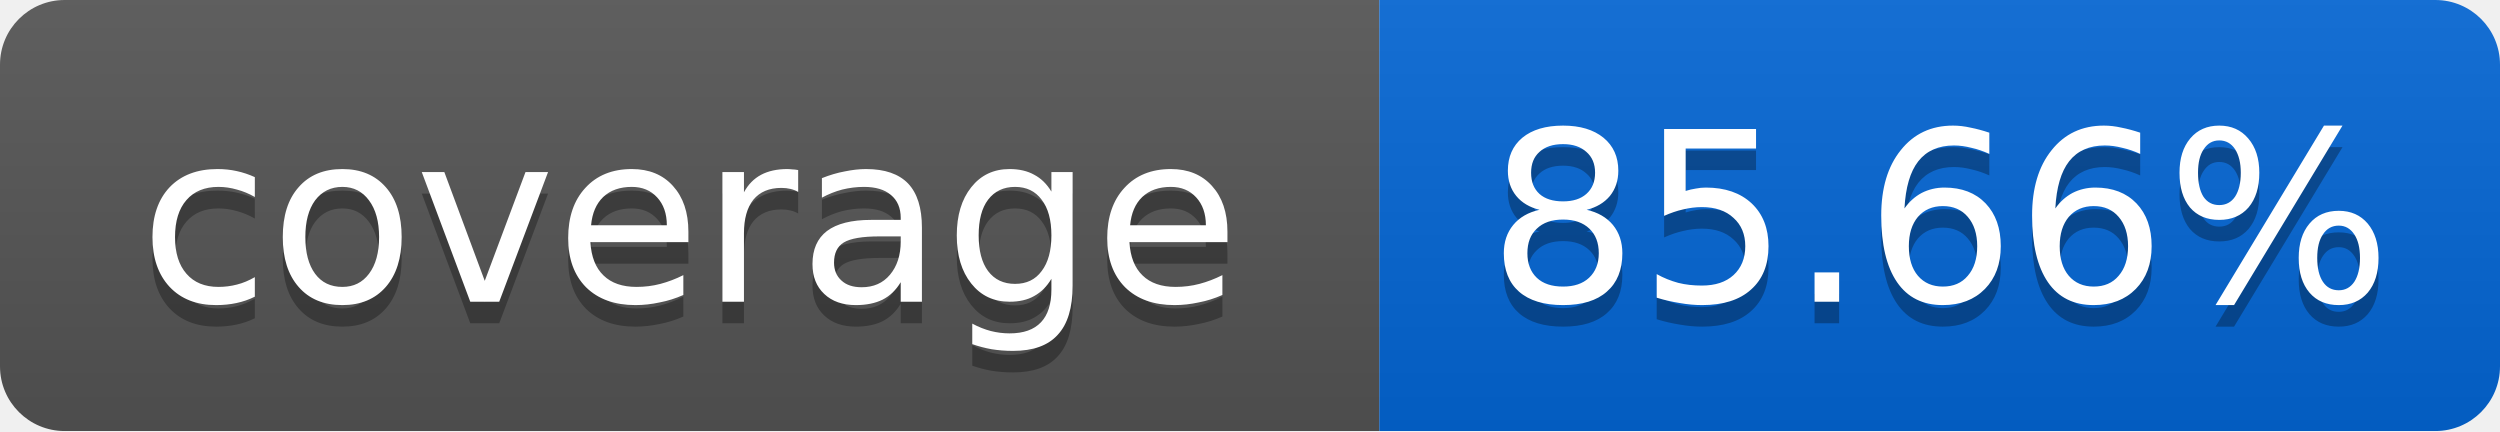
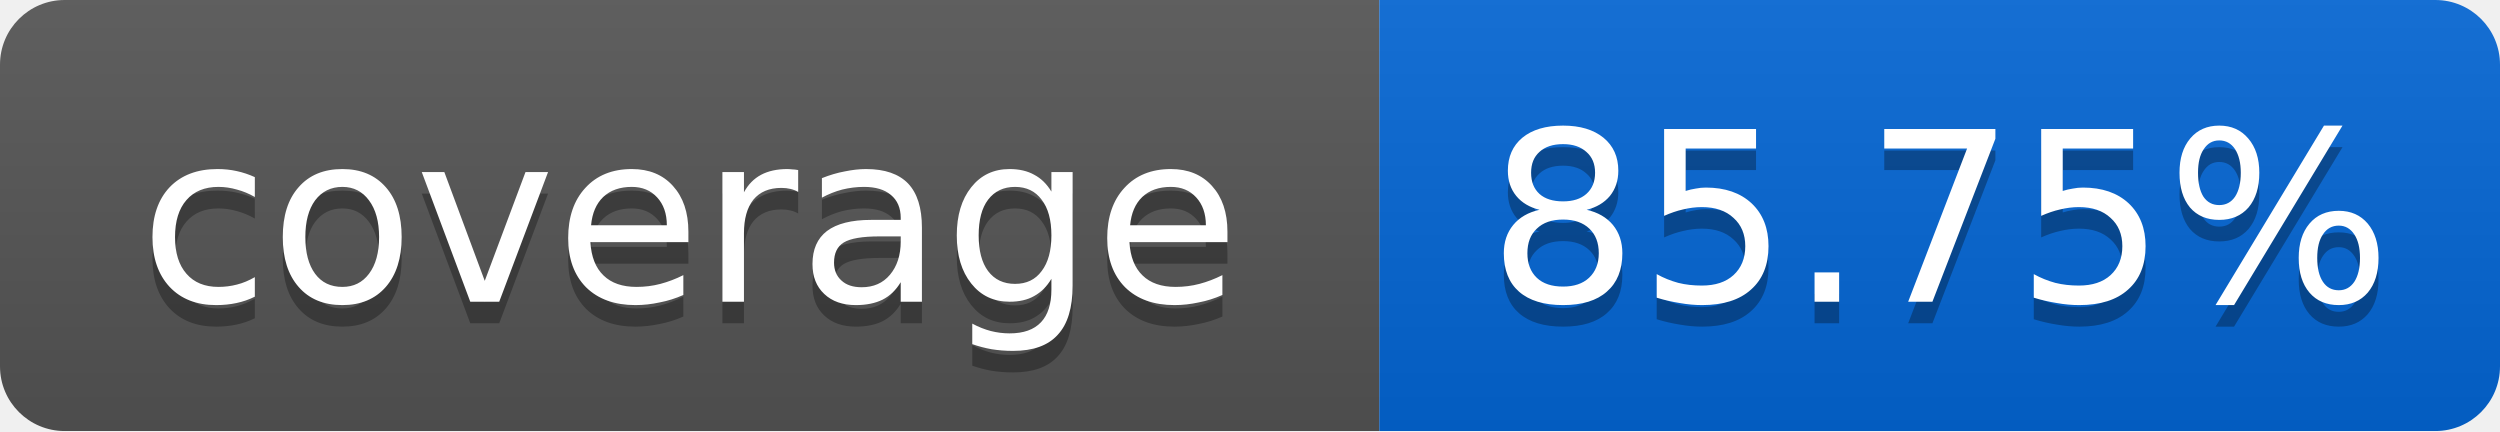
<svg xmlns="http://www.w3.org/2000/svg" width="116" height="20">
  <linearGradient id="smooth" x2="0" y2="100%">
    <stop offset="0" stop-color="#bbb" stop-opacity=".1" />
    <stop offset="1" stop-opacity=".1" />
  </linearGradient>
  <mask id="round">
    <rect width="116" height="20" rx="3" fill="#fff" />
  </mask>
  <g mask="url(#round)">
    <rect width="64" height="20" fill="#555" />
    <rect x="64" width="52" height="20" fill="#0366D6" />
    <rect width="116" height="20" fill="url(#smooth)" />
  </g>
  <g fill="#fff" text-anchor="middle" font-family="DejaVu Sans,Verdana,Geneva,sans-serif" font-size="11">
    <text x="32" y="15" fill="#010101" fill-opacity=".3">coverage</text>
    <text x="32" y="14">coverage</text>
-     <text x="90" y="15" fill="#010101" fill-opacity=".3">85.66%</text>
-     <text x="90" y="14">85.66%</text>
+     <text x="90" y="15" fill="#010101" fill-opacity=".3">85.75%</text>
+     <text x="90" y="14">85.75%</text>
  </g>
</svg>
